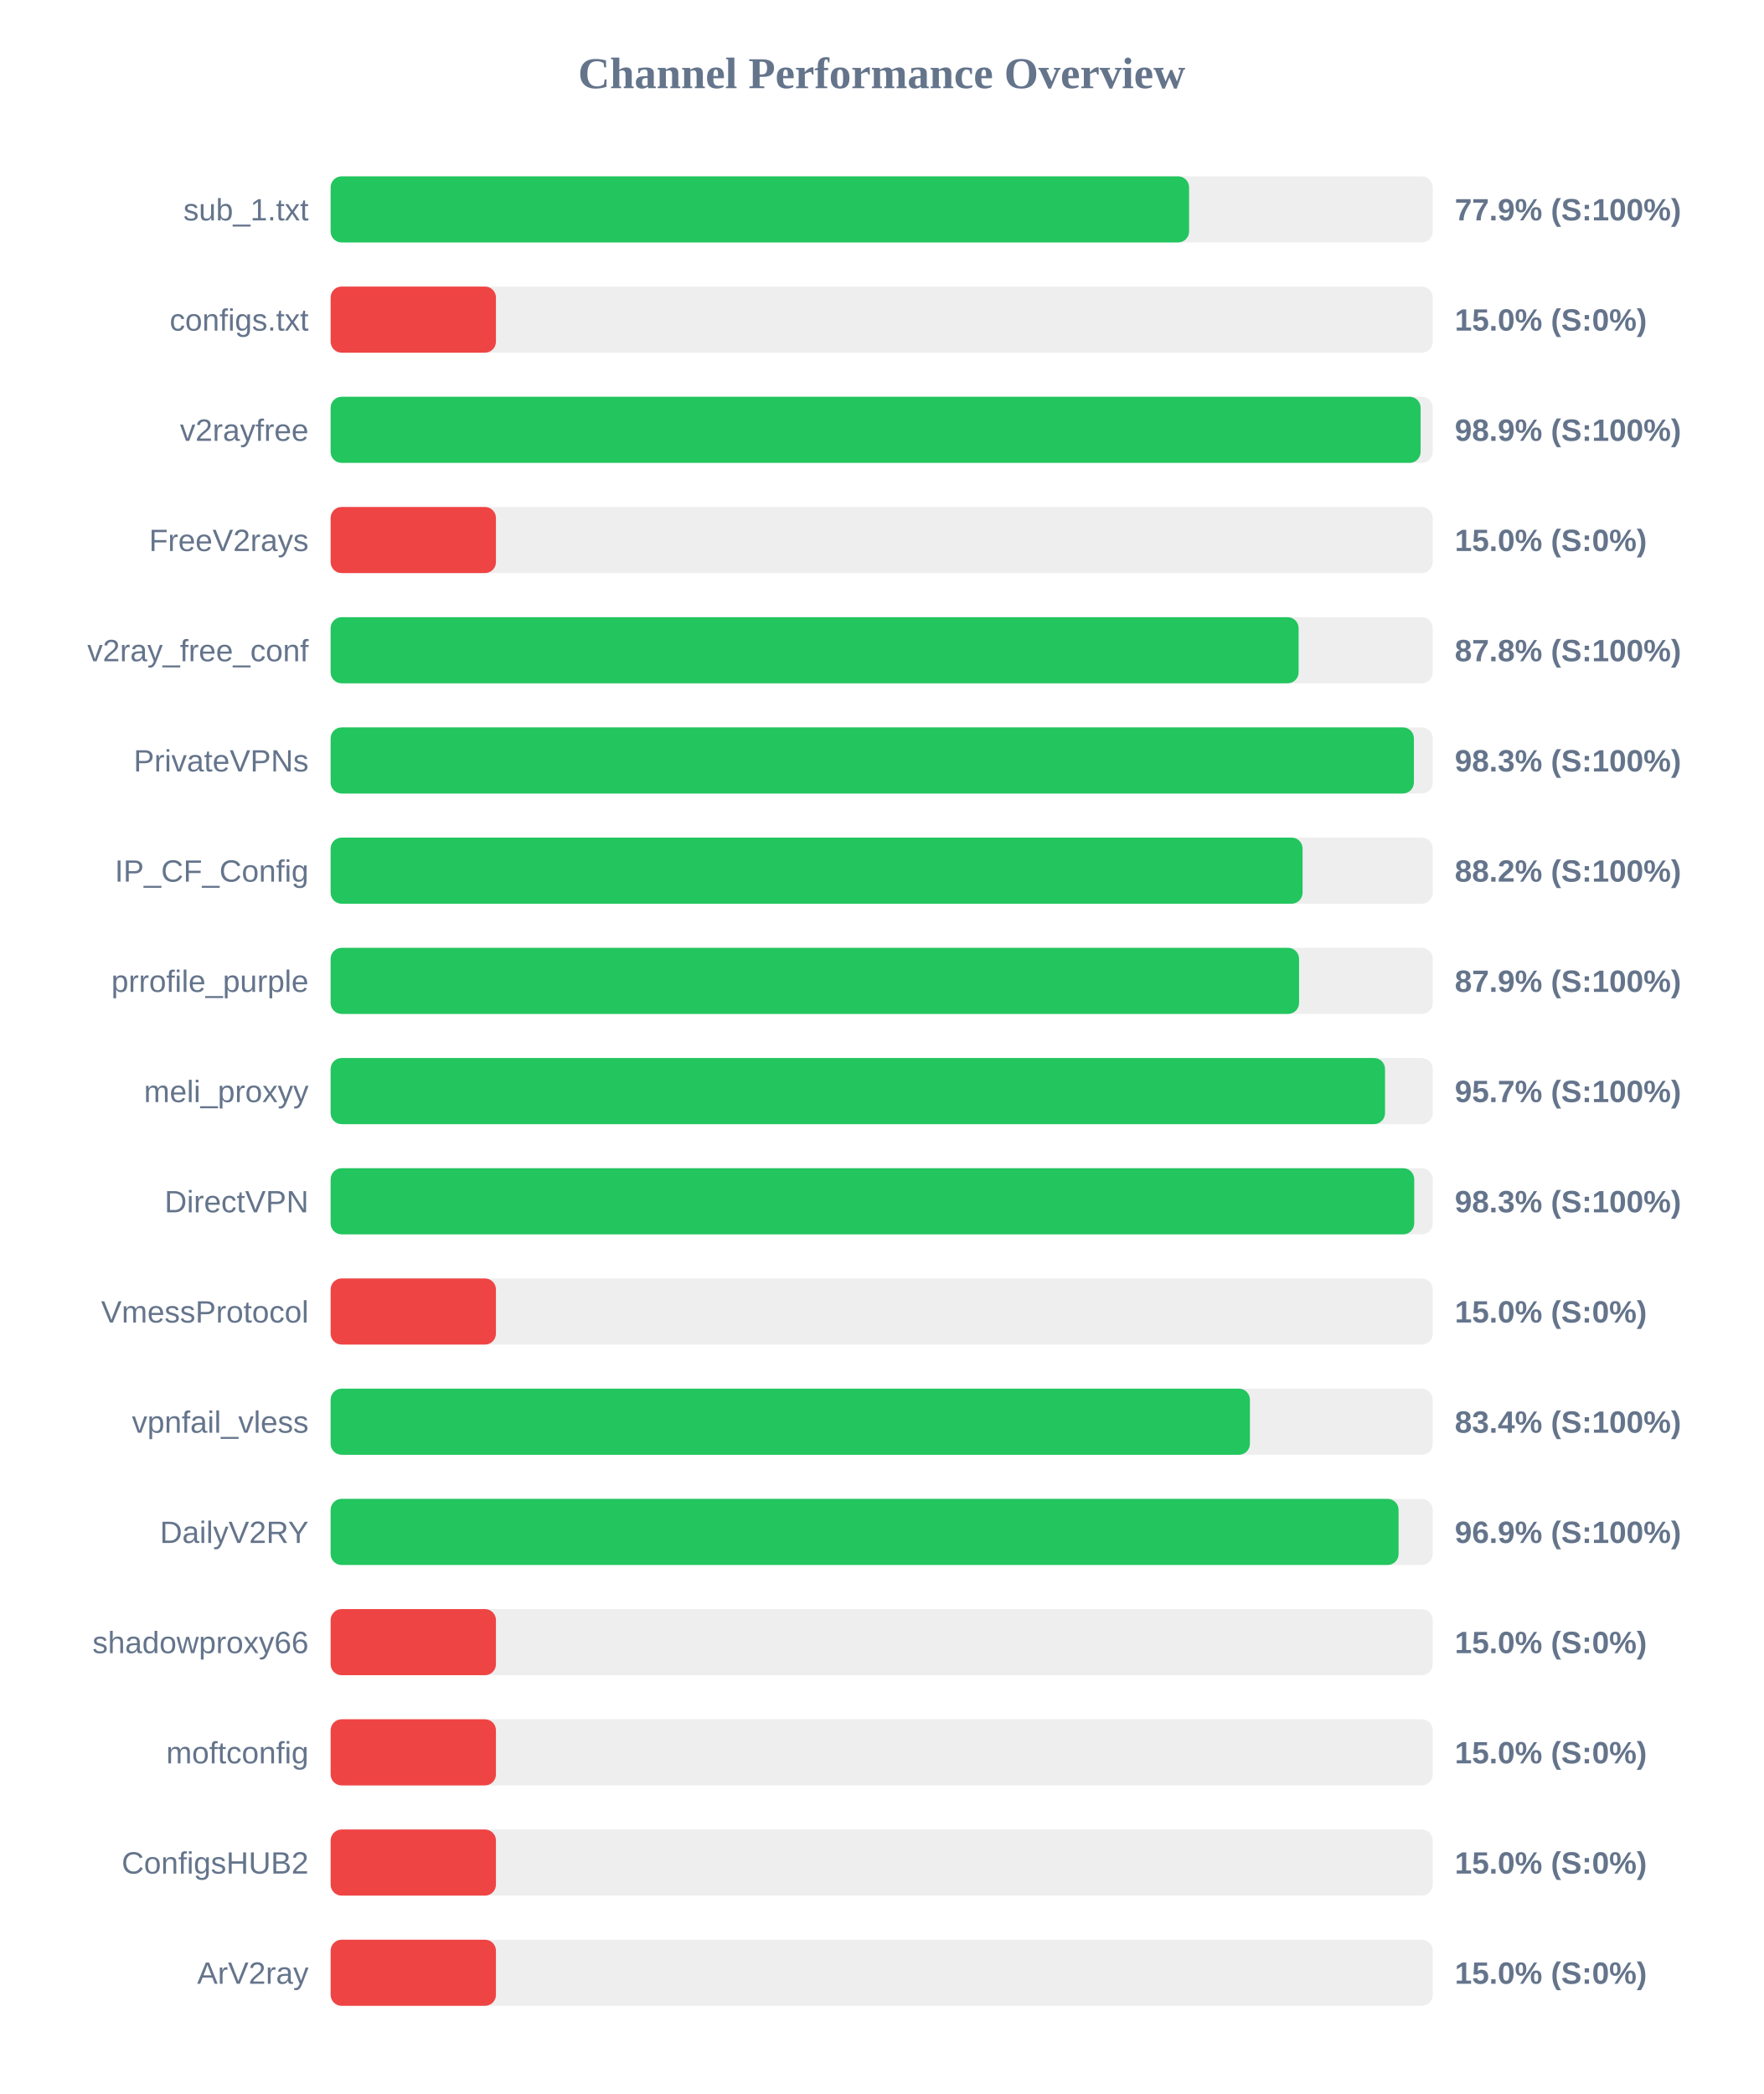
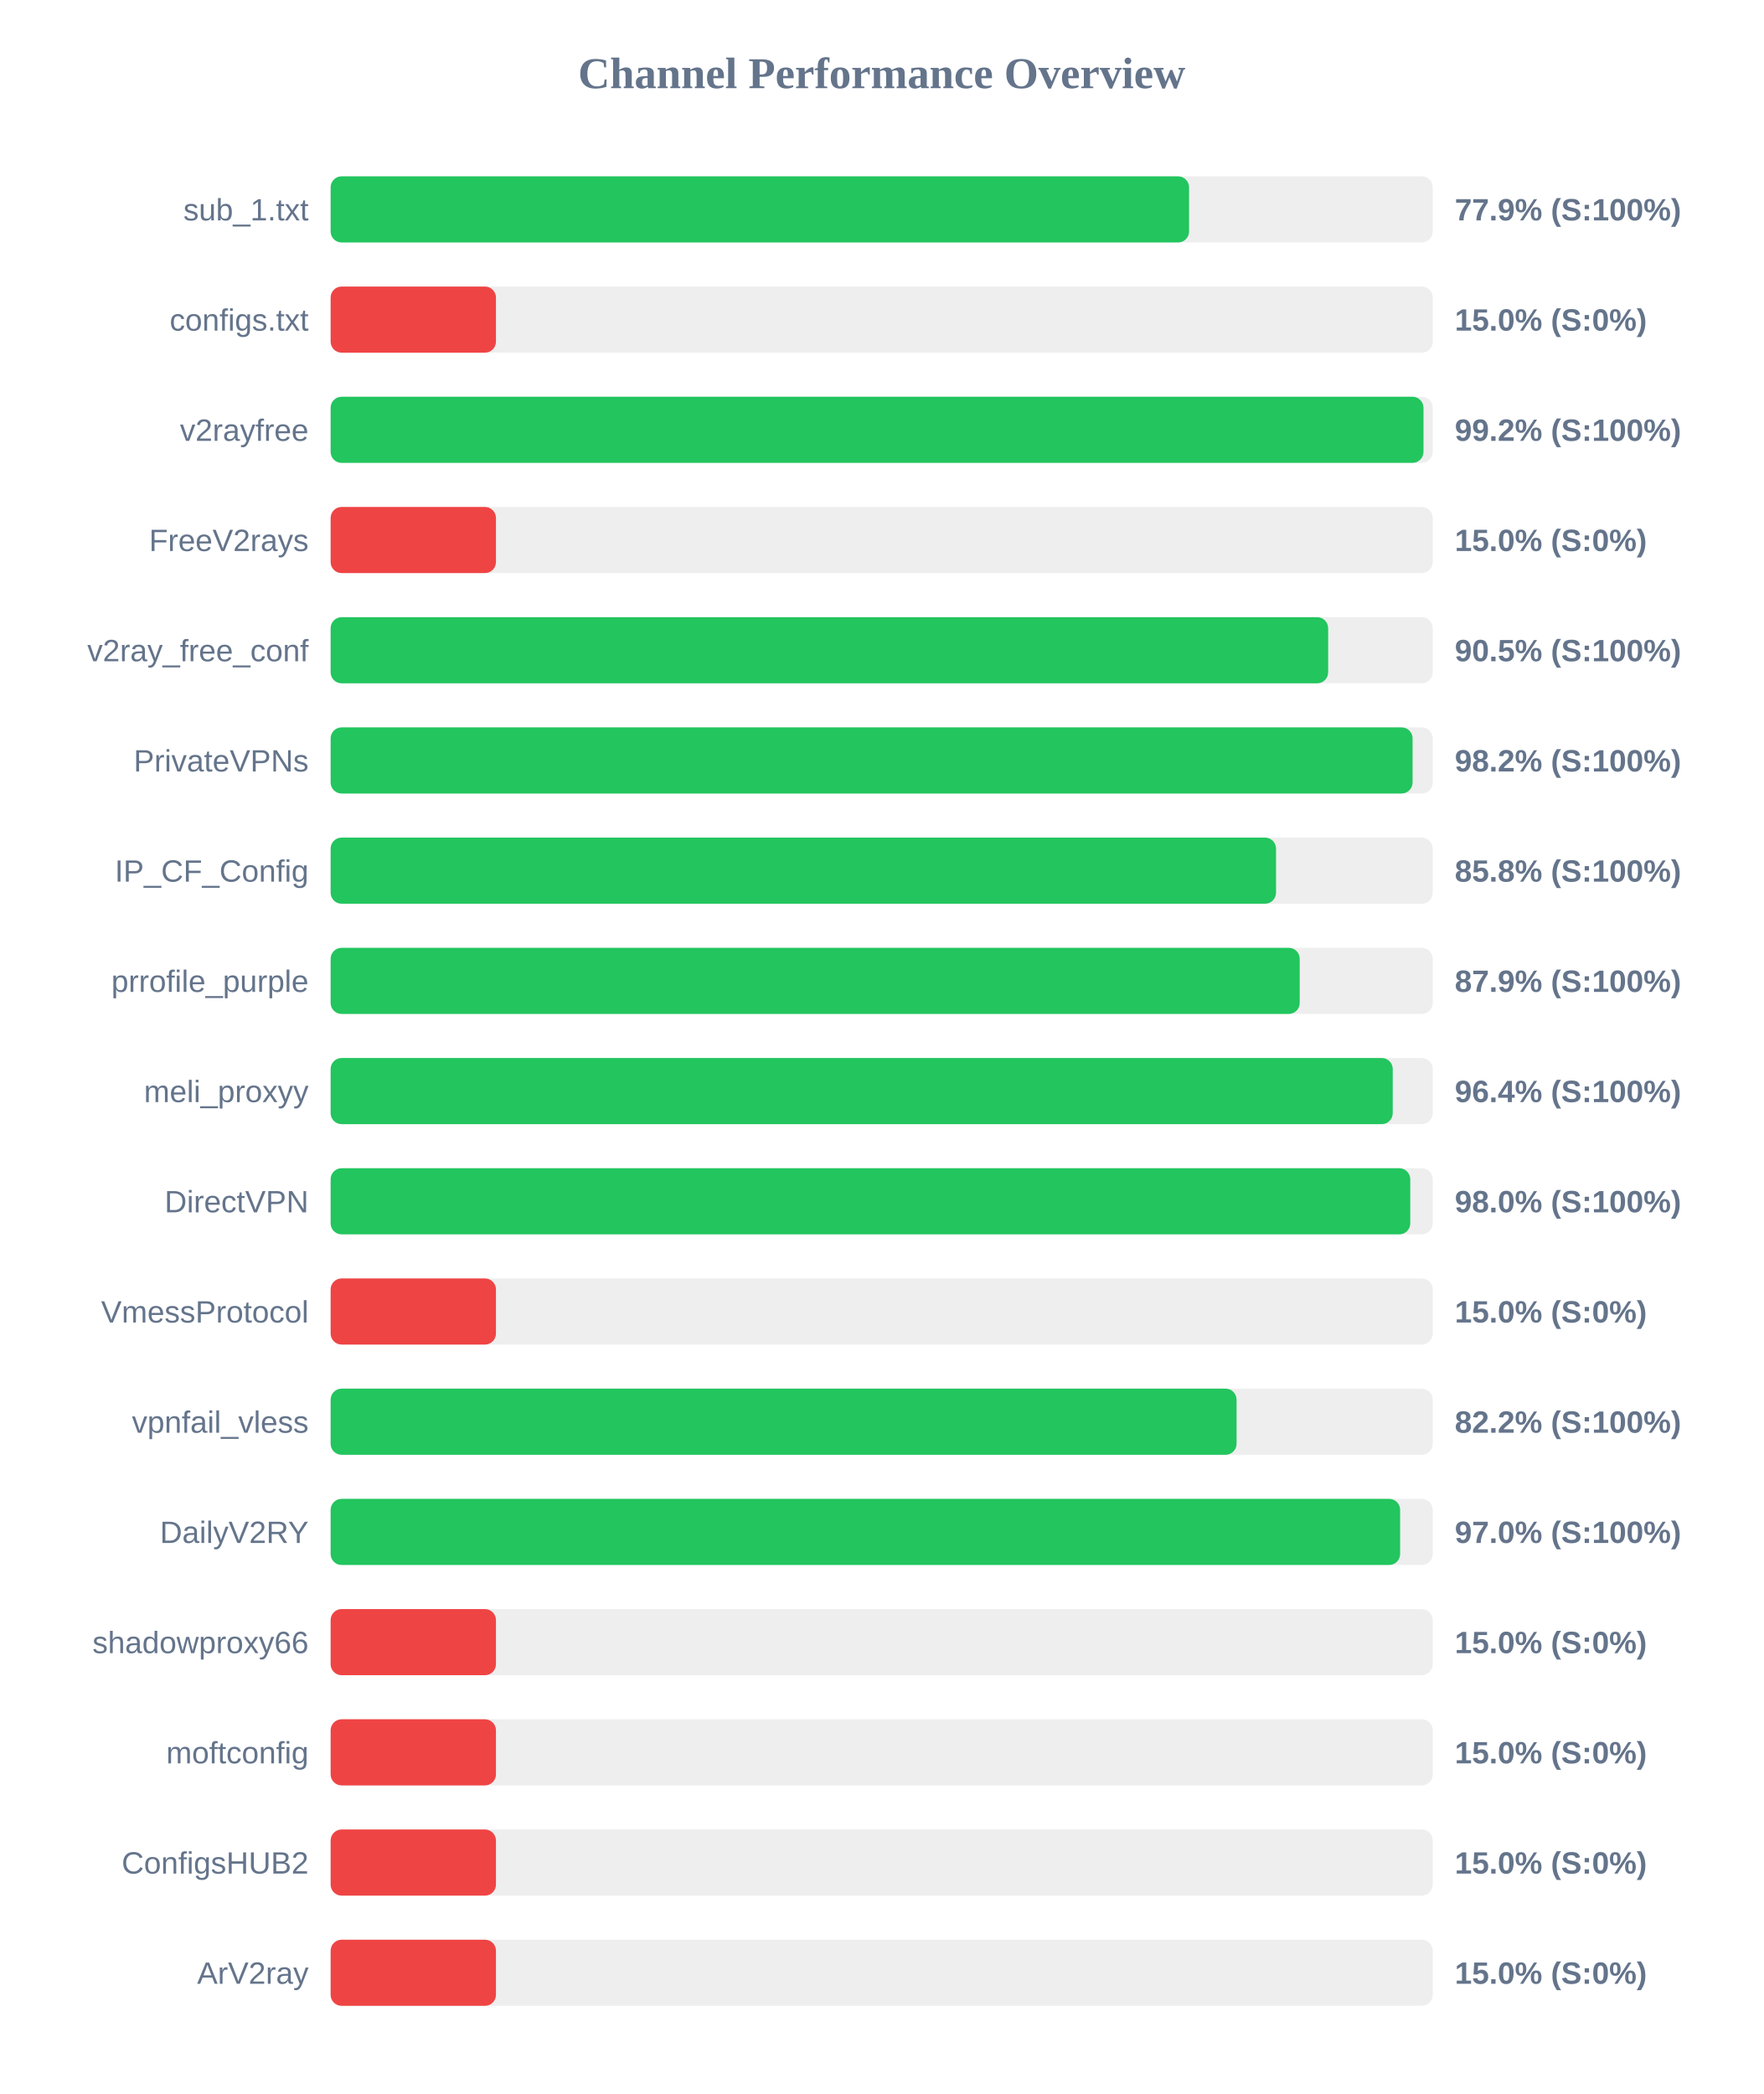
<svg xmlns="http://www.w3.org/2000/svg" width="800" height="950" version="1.1">
  <style>
        .row { font: 14px Arial; fill: #64748b; }
        .score { font: bold 14px Arial; fill: #64748b; }
    </style>
  <text x="400" y="40" text-anchor="middle" font-size="20px" font-weight="bold" fill="#64748b">Channel Performance Overview</text>
  <rect x="150" y="80" width="500" height="30" fill="#eee" rx="5" />
  <rect x="150" y="80" width="389.45" height="30" fill="#22c55e" rx="5" />
  <text x="140" y="100" text-anchor="end" class="row">sub_1.txt</text>
  <text x="660" y="100" text-anchor="start" class="score">77.9% (S:100%)</text>
  <rect x="150" y="130" width="500" height="30" fill="#eee" rx="5" />
  <rect x="150" y="130" width="75.0" height="30" fill="#ef4444" rx="5" />
  <text x="140" y="150" text-anchor="end" class="row">configs.txt</text>
  <text x="660" y="150" text-anchor="start" class="score">15.0% (S:0%)</text>
  <rect x="150" y="180" width="500" height="30" fill="#eee" rx="5" />
-   <rect x="150" y="180" width="494.5" height="30" fill="#22c55e" rx="5" />
+   <rect x="150" y="180" width="495.8" height="30" fill="#22c55e" rx="5" />
  <text x="140" y="200" text-anchor="end" class="row">v2rayfree</text>
-   <text x="660" y="200" text-anchor="start" class="score">98.9% (S:100%)</text>
+   <text x="660" y="200" text-anchor="start" class="score">99.2% (S:100%)</text>
  <rect x="150" y="230" width="500" height="30" fill="#eee" rx="5" />
  <rect x="150" y="230" width="75.0" height="30" fill="#ef4444" rx="5" />
  <text x="140" y="250" text-anchor="end" class="row">FreeV2rays</text>
  <text x="660" y="250" text-anchor="start" class="score">15.0% (S:0%)</text>
  <rect x="150" y="280" width="500" height="30" fill="#eee" rx="5" />
-   <rect x="150" y="280" width="439.15" height="30" fill="#22c55e" rx="5" />
+   <rect x="150" y="280" width="452.55" height="30" fill="#22c55e" rx="5" />
  <text x="140" y="300" text-anchor="end" class="row">v2ray_free_conf</text>
-   <text x="660" y="300" text-anchor="start" class="score">87.8% (S:100%)</text>
+   <text x="660" y="300" text-anchor="start" class="score">90.5% (S:100%)</text>
  <rect x="150" y="330" width="500" height="30" fill="#eee" rx="5" />
-   <rect x="150" y="330" width="491.45" height="30" fill="#22c55e" rx="5" />
+   <rect x="150" y="330" width="490.85" height="30" fill="#22c55e" rx="5" />
  <text x="140" y="350" text-anchor="end" class="row">PrivateVPNs</text>
-   <text x="660" y="350" text-anchor="start" class="score">98.3% (S:100%)</text>
+   <text x="660" y="350" text-anchor="start" class="score">98.2% (S:100%)</text>
  <rect x="150" y="380" width="500" height="30" fill="#eee" rx="5" />
-   <rect x="150" y="380" width="440.95" height="30" fill="#22c55e" rx="5" />
+   <rect x="150" y="380" width="428.9" height="30" fill="#22c55e" rx="5" />
  <text x="140" y="400" text-anchor="end" class="row">IP_CF_Config</text>
-   <text x="660" y="400" text-anchor="start" class="score">88.2% (S:100%)</text>
+   <text x="660" y="400" text-anchor="start" class="score">85.8% (S:100%)</text>
  <rect x="150" y="430" width="500" height="30" fill="#eee" rx="5" />
-   <rect x="150" y="430" width="439.35" height="30" fill="#22c55e" rx="5" />
+   <rect x="150" y="430" width="439.65" height="30" fill="#22c55e" rx="5" />
  <text x="140" y="450" text-anchor="end" class="row">prrofile_purple</text>
  <text x="660" y="450" text-anchor="start" class="score">87.9% (S:100%)</text>
  <rect x="150" y="480" width="500" height="30" fill="#eee" rx="5" />
-   <rect x="150" y="480" width="478.35" height="30" fill="#22c55e" rx="5" />
+   <rect x="150" y="480" width="481.85" height="30" fill="#22c55e" rx="5" />
  <text x="140" y="500" text-anchor="end" class="row">meli_proxyy</text>
-   <text x="660" y="500" text-anchor="start" class="score">95.7% (S:100%)</text>
+   <text x="660" y="500" text-anchor="start" class="score">96.4% (S:100%)</text>
  <rect x="150" y="530" width="500" height="30" fill="#eee" rx="5" />
-   <rect x="150" y="530" width="491.6" height="30" fill="#22c55e" rx="5" />
+   <rect x="150" y="530" width="489.8" height="30" fill="#22c55e" rx="5" />
  <text x="140" y="550" text-anchor="end" class="row">DirectVPN</text>
-   <text x="660" y="550" text-anchor="start" class="score">98.3% (S:100%)</text>
+   <text x="660" y="550" text-anchor="start" class="score">98.0% (S:100%)</text>
  <rect x="150" y="580" width="500" height="30" fill="#eee" rx="5" />
  <rect x="150" y="580" width="75.0" height="30" fill="#ef4444" rx="5" />
  <text x="140" y="600" text-anchor="end" class="row">VmessProtocol</text>
  <text x="660" y="600" text-anchor="start" class="score">15.0% (S:0%)</text>
  <rect x="150" y="630" width="500" height="30" fill="#eee" rx="5" />
-   <rect x="150" y="630" width="417.05" height="30" fill="#22c55e" rx="5" />
+   <rect x="150" y="630" width="411.0" height="30" fill="#22c55e" rx="5" />
  <text x="140" y="650" text-anchor="end" class="row">vpnfail_vless</text>
-   <text x="660" y="650" text-anchor="start" class="score">83.4% (S:100%)</text>
+   <text x="660" y="650" text-anchor="start" class="score">82.2% (S:100%)</text>
  <rect x="150" y="680" width="500" height="30" fill="#eee" rx="5" />
-   <rect x="150" y="680" width="484.5" height="30" fill="#22c55e" rx="5" />
+   <rect x="150" y="680" width="485.2" height="30" fill="#22c55e" rx="5" />
  <text x="140" y="700" text-anchor="end" class="row">DailyV2RY</text>
-   <text x="660" y="700" text-anchor="start" class="score">96.9% (S:100%)</text>
+   <text x="660" y="700" text-anchor="start" class="score">97.0% (S:100%)</text>
  <rect x="150" y="730" width="500" height="30" fill="#eee" rx="5" />
  <rect x="150" y="730" width="75.0" height="30" fill="#ef4444" rx="5" />
  <text x="140" y="750" text-anchor="end" class="row">shadowproxy66</text>
  <text x="660" y="750" text-anchor="start" class="score">15.0% (S:0%)</text>
  <rect x="150" y="780" width="500" height="30" fill="#eee" rx="5" />
  <rect x="150" y="780" width="75.0" height="30" fill="#ef4444" rx="5" />
  <text x="140" y="800" text-anchor="end" class="row">moftconfig</text>
  <text x="660" y="800" text-anchor="start" class="score">15.0% (S:0%)</text>
  <rect x="150" y="830" width="500" height="30" fill="#eee" rx="5" />
  <rect x="150" y="830" width="75.0" height="30" fill="#ef4444" rx="5" />
  <text x="140" y="850" text-anchor="end" class="row">ConfigsHUB2</text>
  <text x="660" y="850" text-anchor="start" class="score">15.0% (S:0%)</text>
  <rect x="150" y="880" width="500" height="30" fill="#eee" rx="5" />
  <rect x="150" y="880" width="75.0" height="30" fill="#ef4444" rx="5" />
  <text x="140" y="900" text-anchor="end" class="row">ArV2ray</text>
  <text x="660" y="900" text-anchor="start" class="score">15.0% (S:0%)</text>
</svg>
